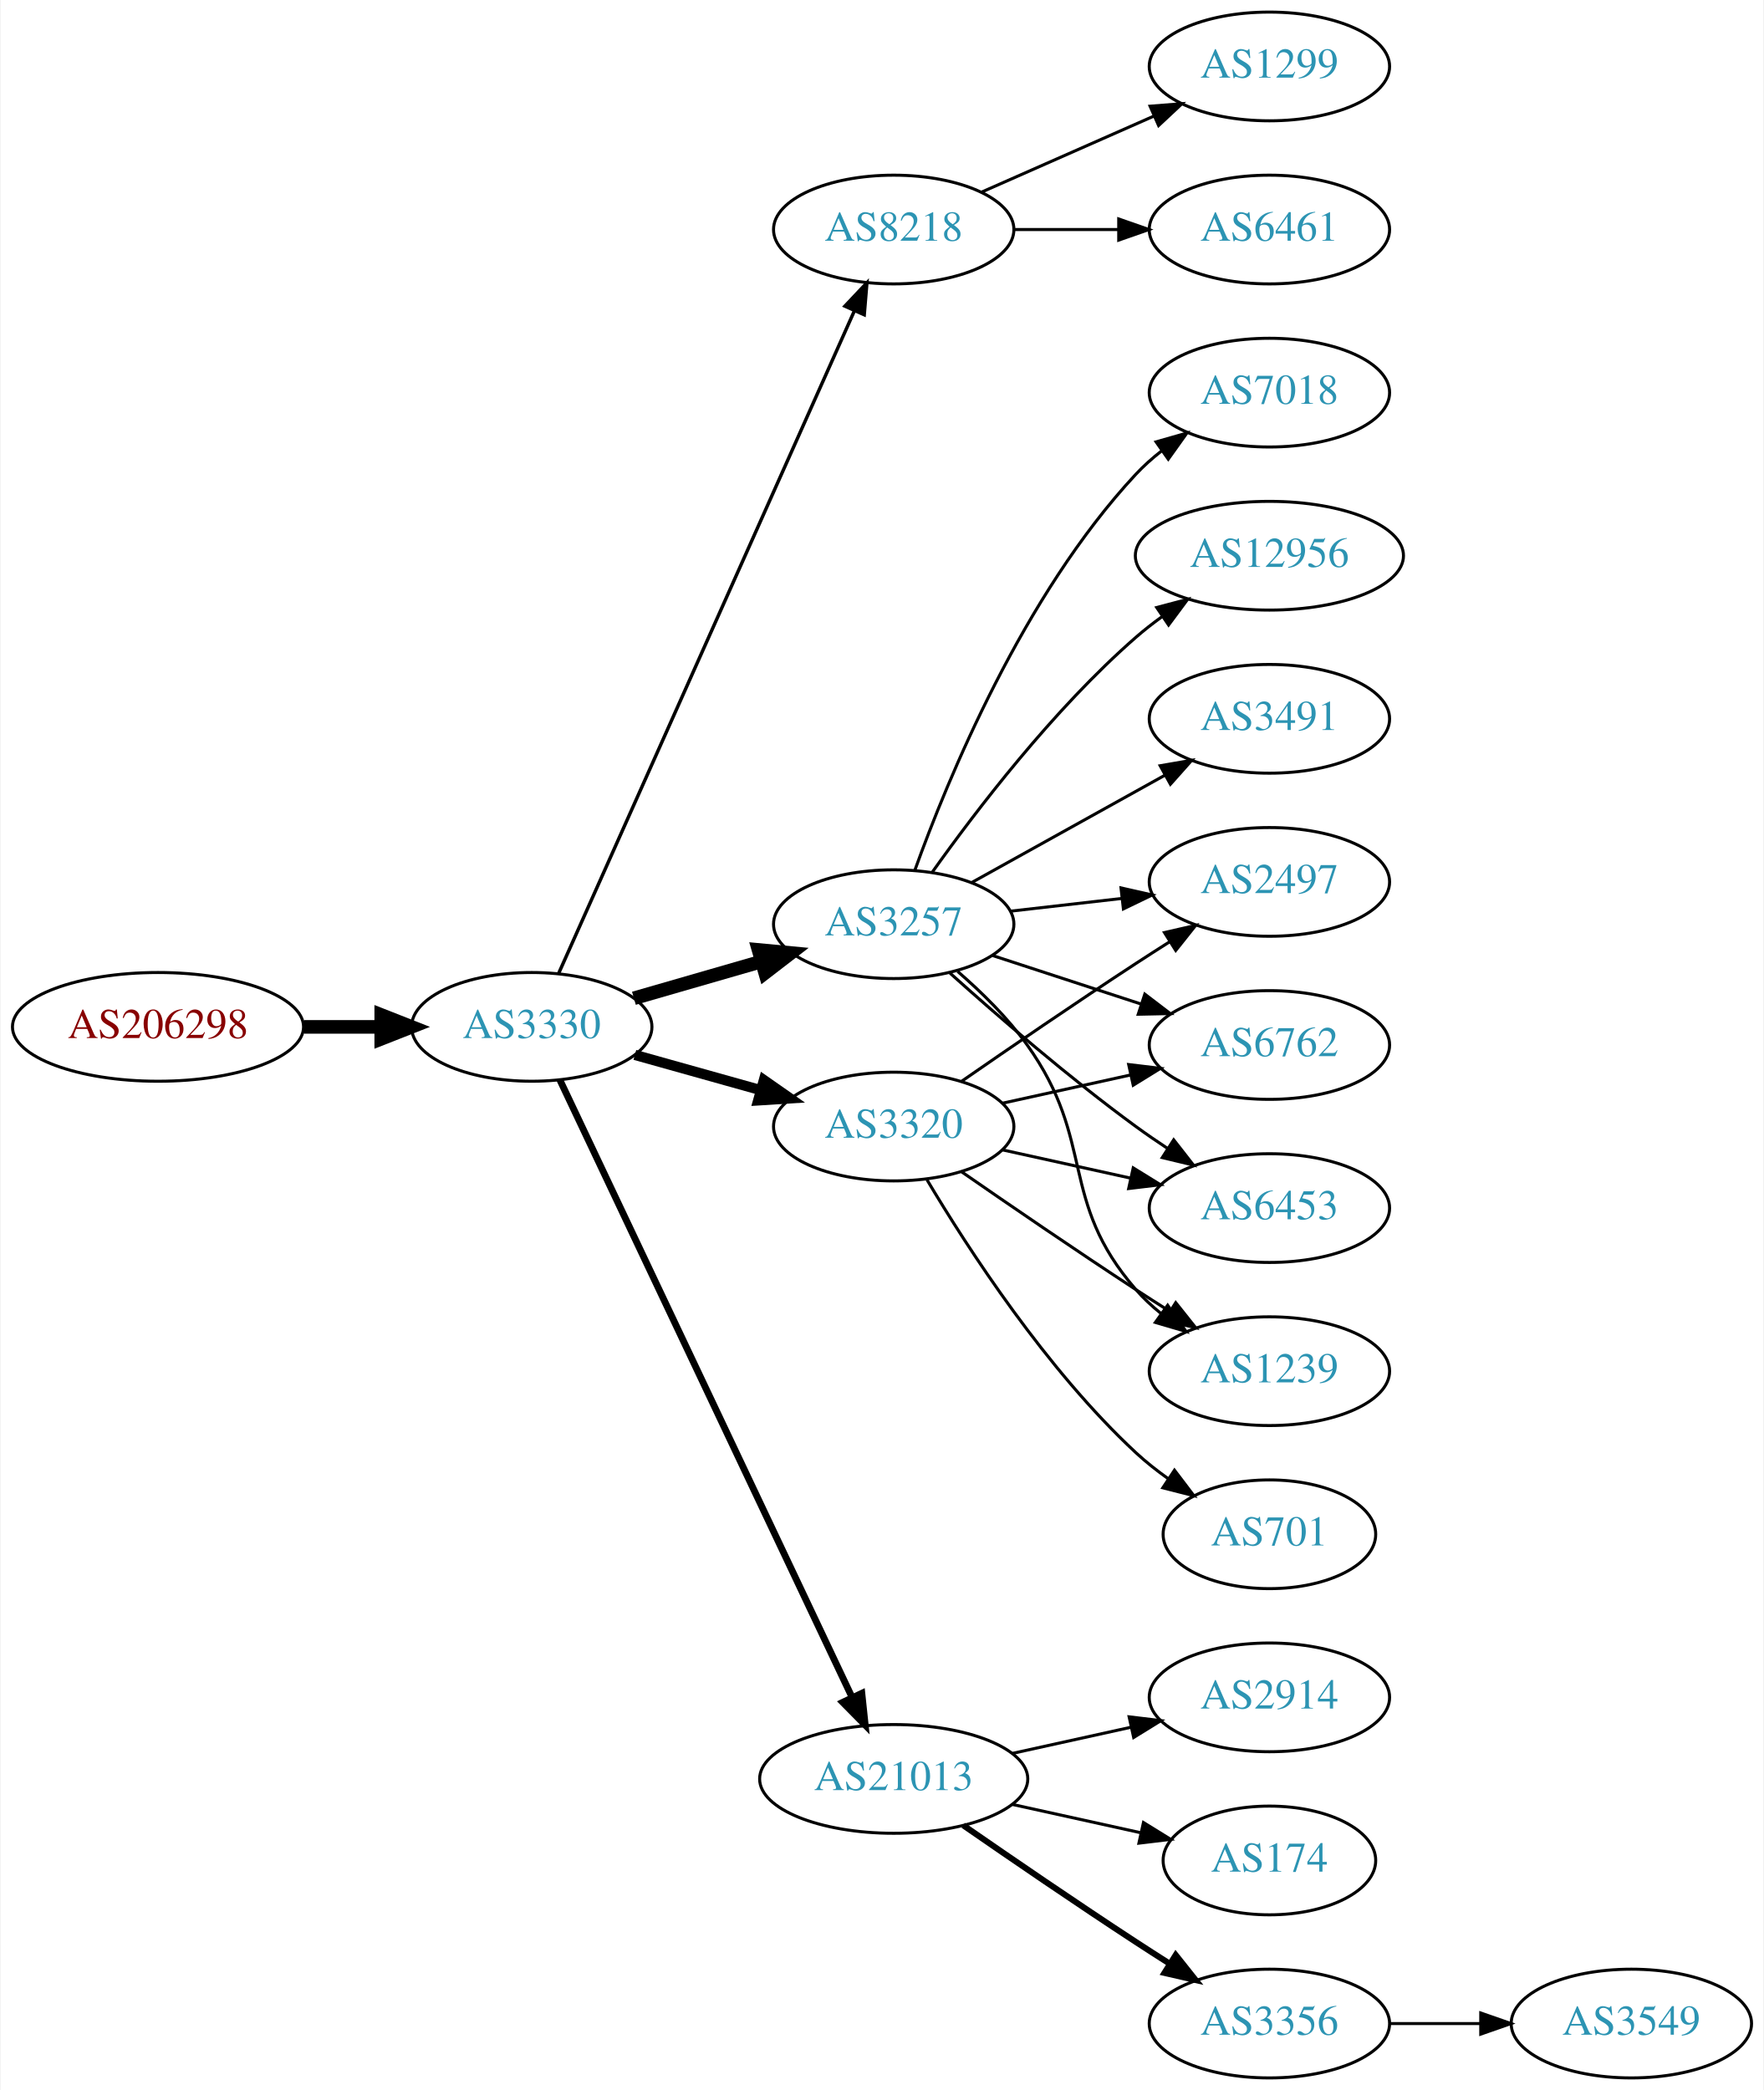
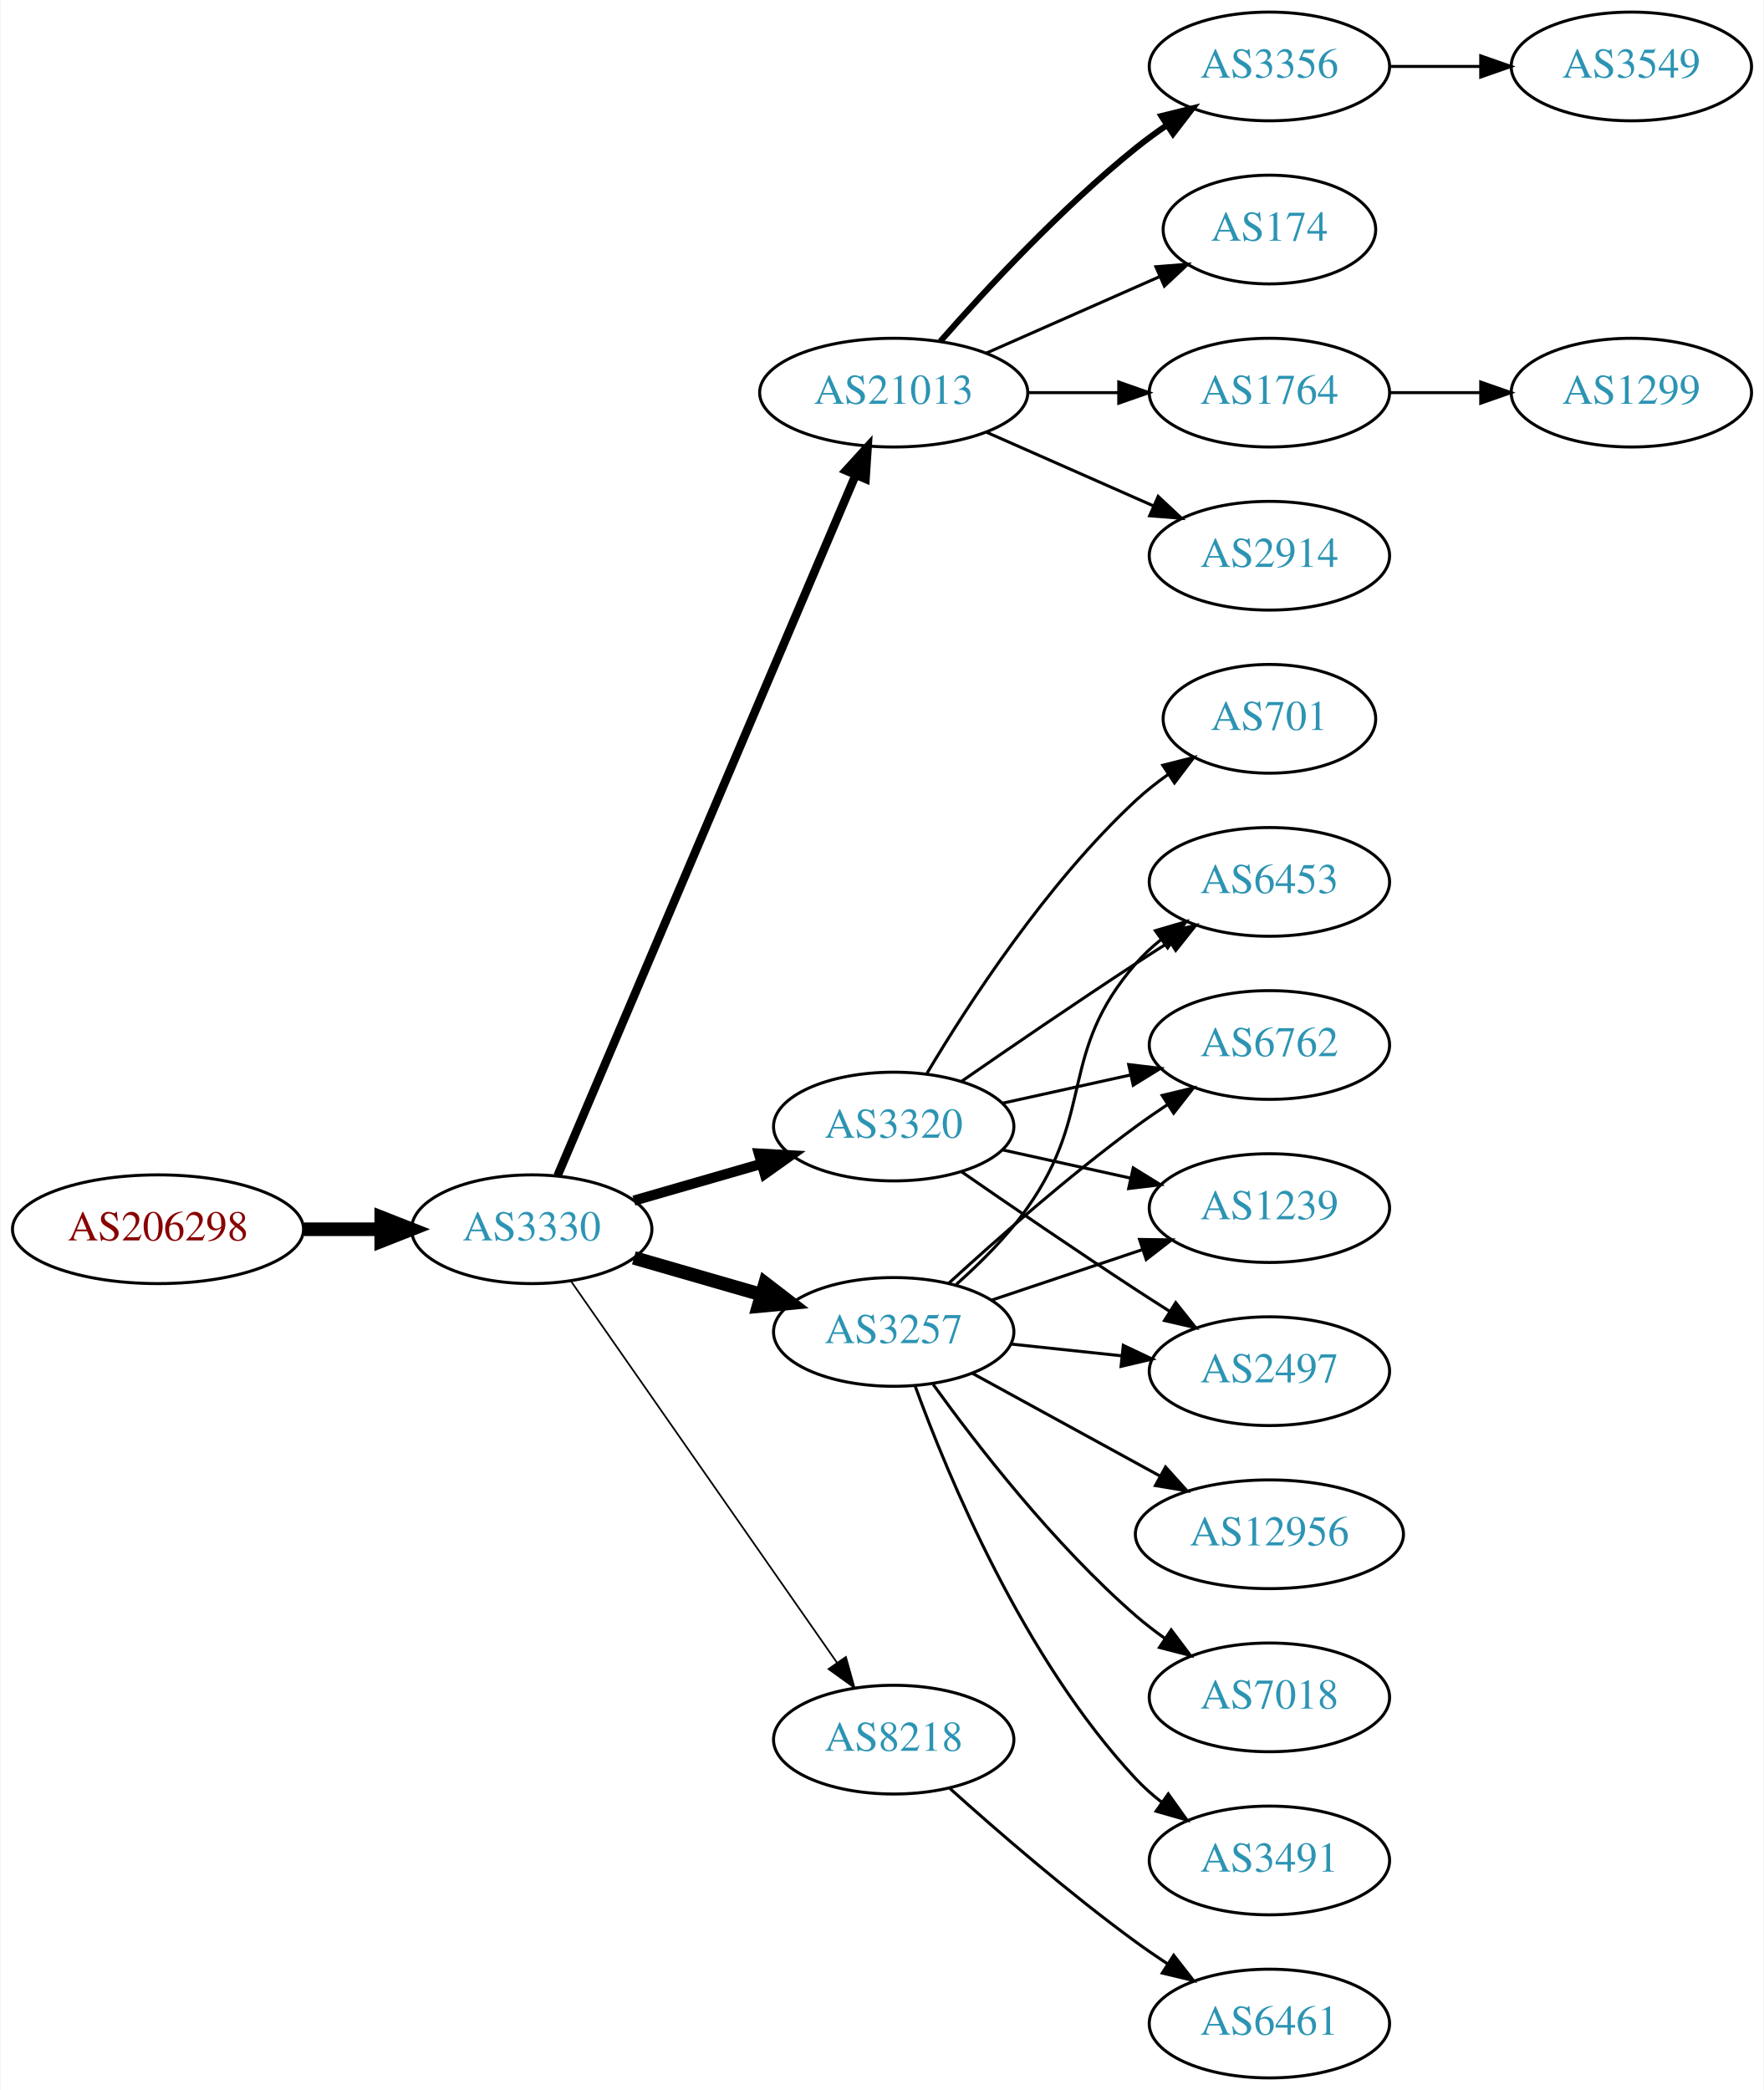
<svg xmlns="http://www.w3.org/2000/svg" xmlns:xlink="http://www.w3.org/1999/xlink" width="584pt" height="692pt" viewBox="0.00 0.00 583.56 692.00">
  <g id="graph0" class="graph" transform="scale(1 1) rotate(0) translate(4 688)">
    <polygon fill="white" stroke="none" points="-4,4 -4,-688 579.562,-688 579.562,4 -4,4" />
    <g id="node1" class="node">
      <g id="a_node1">
        <a xlink:href="/asn/206298" xlink:title="AS206298 ~ RKM-AS [AT]">
-           <ellipse fill="#ffffff" stroke="black" cx="48.096" cy="-348" rx="48.192" ry="18" />
-           <text text-anchor="middle" x="48.096" y="-344.3" font-family="Times,serif" font-size="14.00" fill="#880000">AS206298</text>
+           <ellipse fill="#ffffff" stroke="black" cx="48.096" cy="-281" rx="48.192" ry="18" />
+           <text text-anchor="middle" x="48.096" y="-277.3" font-family="Times,serif" font-size="14.00" fill="#880000">AS206298</text>
        </a>
      </g>
    </g>
    <g id="node2" class="node">
      <g id="a_node2">
        <a xlink:href="/asn/3330" xlink:title="AS3330 ~ Vienna, Austria [AT]">
-           <ellipse fill="#ffffff" stroke="black" cx="171.838" cy="-348" rx="39.794" ry="18" />
-           <text text-anchor="middle" x="171.838" y="-344.3" font-family="Times,serif" font-size="14.00" fill="#2c94b3">AS3330</text>
+           <ellipse fill="#ffffff" stroke="black" cx="171.838" cy="-281" rx="39.794" ry="18" />
+           <text text-anchor="middle" x="171.838" y="-277.3" font-family="Times,serif" font-size="14.00" fill="#2c94b3">AS3330</text>
        </a>
      </g>
    </g>
    <g id="edge1" class="edge">
-       <path fill="none" stroke="black" stroke-width="4.5" d="M96.513,-348C104.867,-348 113.577,-348 121.969,-348" />
-       <polygon fill="black" stroke="black" stroke-width="4.5" points="122.004,-351.938 132.004,-348 122.004,-344.063 122.004,-351.938" />
+       <path fill="none" stroke="black" stroke-width="4.5" d="M96.513,-281C104.867,-281 113.577,-281 121.969,-281" />
+       <polygon fill="black" stroke="black" stroke-width="4.5" points="122.004,-284.938 132.004,-281 122.004,-277.063 122.004,-284.938" />
    </g>
    <g id="node3" class="node">
      <g id="a_node3">
-         <a xlink:href="/asn/8218" xlink:title="AS8218 ~ legacy Neotelecoms [FR]">
-           <ellipse fill="#ffffff" stroke="black" cx="291.681" cy="-612" rx="39.794" ry="18" />
-           <text text-anchor="middle" x="291.681" y="-608.3" font-family="Times,serif" font-size="14.00" fill="#2c94b3">AS8218</text>
+         <a xlink:href="/asn/21013" xlink:title="AS21013 ~ Wels, AT [AT]">
+           <ellipse fill="#ffffff" stroke="black" cx="291.681" cy="-558" rx="44.393" ry="18" />
+           <text text-anchor="middle" x="291.681" y="-554.3" font-family="Times,serif" font-size="14.00" fill="#2c94b3">AS21013</text>
        </a>
      </g>
    </g>
    <g id="edge2" class="edge">
-       <path fill="none" stroke="black" stroke-width="1.125" d="M180.753,-365.732C200.963,-411.007 254.57,-531.103 278.66,-585.071" />
-       <polygon fill="black" stroke="black" stroke-width="1.125" points="275.528,-586.641 282.8,-594.345 281.92,-583.787 275.528,-586.641" />
+       <path fill="none" stroke="black" stroke-width="2.812" d="M180.389,-298.749C200.42,-345.834 255.016,-474.168 279.055,-530.673" />
+       <polygon fill="black" stroke="black" stroke-width="2.812" points="275.905,-532.209 283.04,-540.04 282.346,-529.468 275.905,-532.209" />
    </g>
    <g id="node4" class="node">
      <g id="a_node4">
        <a xlink:href="/asn/3320" xlink:title="AS3320 ~ DTAG [DE]">
          <ellipse fill="#ffffff" stroke="black" cx="291.681" cy="-315" rx="39.794" ry="18" />
          <text text-anchor="middle" x="291.681" y="-311.3" font-family="Times,serif" font-size="14.00" fill="#2c94b3">AS3320</text>
        </a>
      </g>
    </g>
    <g id="edge3" class="edge">
-       <path fill="none" stroke="black" stroke-width="3.375" d="M205.977,-338.72C218.905,-335.1 233.896,-330.902 247.641,-327.053" />
-       <polygon fill="black" stroke="black" stroke-width="3.375" points="248.696,-330.392 257.382,-324.325 246.808,-323.651 248.696,-330.392" />
+       <path fill="none" stroke="black" stroke-width="3.375" d="M205.664,-290.471C218.706,-294.234 233.887,-298.614 247.781,-302.623" />
+       <polygon fill="black" stroke="black" stroke-width="3.375" points="247.044,-306.053 257.622,-305.462 248.984,-299.327 247.044,-306.053" />
    </g>
    <g id="node5" class="node">
      <g id="a_node5">
-         <a xlink:href="/asn/21013" xlink:title="AS21013 ~ Wels, AT [AT]">
-           <ellipse fill="#ffffff" stroke="black" cx="291.681" cy="-99" rx="44.393" ry="18" />
-           <text text-anchor="middle" x="291.681" y="-95.3" font-family="Times,serif" font-size="14.00" fill="#2c94b3">AS21013</text>
+         <a xlink:href="/asn/3257" xlink:title="AS3257 ~ GTT [DE]">
+           <ellipse fill="#ffffff" stroke="black" cx="291.681" cy="-247" rx="39.794" ry="18" />
+           <text text-anchor="middle" x="291.681" y="-243.3" font-family="Times,serif" font-size="14.00" fill="#2c94b3">AS3257</text>
        </a>
      </g>
    </g>
    <g id="edge4" class="edge">
-       <path fill="none" stroke="black" stroke-width="2.25" d="M181.124,-330.491C201.402,-287.644 253.631,-177.285 277.915,-125.974" />
-       <polygon fill="black" stroke="black" stroke-width="2.25" points="281.131,-127.359 282.245,-116.823 274.804,-124.365 281.131,-127.359" />
+       <path fill="none" stroke="black" stroke-width="4.5" d="M205.664,-271.529C218.706,-267.766 233.887,-263.386 247.781,-259.377" />
+       <polygon fill="black" stroke="black" stroke-width="4.5" points="249.106,-263.093 257.622,-256.538 246.922,-255.527 249.106,-263.093" />
    </g>
    <g id="node6" class="node">
      <g id="a_node6">
-         <a xlink:href="/asn/3257" xlink:title="AS3257 ~ GTT [DE]">
-           <ellipse fill="#ffffff" stroke="black" cx="291.681" cy="-382" rx="39.794" ry="18" />
-           <text text-anchor="middle" x="291.681" y="-378.3" font-family="Times,serif" font-size="14.00" fill="#2c94b3">AS3257</text>
+         <a xlink:href="/asn/8218" xlink:title="AS8218 ~ legacy Neotelecoms [FR]">
+           <ellipse fill="#ffffff" stroke="black" cx="291.681" cy="-112" rx="39.794" ry="18" />
+           <text text-anchor="middle" x="291.681" y="-108.3" font-family="Times,serif" font-size="14.00" fill="#2c94b3">AS8218</text>
        </a>
      </g>
    </g>
    <g id="edge5" class="edge">
-       <path fill="none" stroke="black" stroke-width="4.5" d="M205.664,-357.471C218.706,-361.234 233.887,-365.614 247.781,-369.623" />
-       <polygon fill="black" stroke="black" stroke-width="4.5" points="246.922,-373.473 257.622,-372.462 249.106,-365.907 246.922,-373.473" />
+       <path fill="none" stroke="black" stroke-width="0.562" d="M184.786,-263.865C205.608,-234.005 248.638,-172.294 272.948,-137.43" />
+       <polygon fill="black" stroke="black" stroke-width="0.562" points="275.852,-139.385 278.701,-129.18 270.11,-135.381 275.852,-139.385" />
    </g>
    <g id="node7" class="node">
      <g id="a_node7">
-         <a xlink:href="/asn/6461" xlink:title="AS6461 ~ Zayo Bandwidth [US]">
-           <ellipse fill="#ffffff" stroke="black" cx="416.073" cy="-612" rx="39.794" ry="18" />
-           <text text-anchor="middle" x="416.073" y="-608.3" font-family="Times,serif" font-size="14.00" fill="#2c94b3">AS6461</text>
+         <a xlink:href="/asn/2914" xlink:title="AS2914 ~ NTT America, Inc. [US]">
+           <ellipse fill="#ffffff" stroke="black" cx="416.073" cy="-504" rx="39.794" ry="18" />
+           <text text-anchor="middle" x="416.073" y="-500.3" font-family="Times,serif" font-size="14.00" fill="#2c94b3">AS2914</text>
        </a>
      </g>
    </g>
    <g id="edge6" class="edge">
-       <path fill="none" stroke="black" d="M331.406,-612C342.344,-612 354.395,-612 365.861,-612" />
-       <polygon fill="black" stroke="black" points="366.179,-615.5 376.179,-612 366.179,-608.5 366.179,-615.5" />
+       <path fill="none" stroke="black" d="M322.308,-544.928C338.903,-537.607 359.762,-528.403 377.496,-520.579" />
+       <polygon fill="black" stroke="black" points="379.243,-523.634 386.979,-516.395 376.417,-517.23 379.243,-523.634" />
    </g>
    <g id="node8" class="node">
      <g id="a_node8">
-         <a xlink:href="/asn/1299" xlink:title="AS1299 ~ Telia Carrier [EU]">
+         <a xlink:href="/asn/3356" xlink:title="AS3356 ~ Level 3 Parent, LLC [US]">
          <ellipse fill="#ffffff" stroke="black" cx="416.073" cy="-666" rx="39.794" ry="18" />
-           <text text-anchor="middle" x="416.073" y="-662.3" font-family="Times,serif" font-size="14.00" fill="#2c94b3">AS1299</text>
+           <text text-anchor="middle" x="416.073" y="-662.3" font-family="Times,serif" font-size="14.00" fill="#2c94b3">AS3356</text>
        </a>
      </g>
    </g>
    <g id="edge7" class="edge">
-       <path fill="none" stroke="black" d="M320.76,-624.389C337.708,-631.866 359.505,-641.483 377.874,-649.588" />
-       <polygon fill="black" stroke="black" points="376.562,-652.834 387.124,-653.669 379.388,-646.43 376.562,-652.834" />
+       <path fill="none" stroke="black" stroke-width="2" d="M307.113,-574.983C322.244,-592.229 347.209,-619.148 371.877,-639 375.132,-641.62 378.657,-644.192 382.242,-646.646" />
+       <polygon fill="black" stroke="black" stroke-width="2" points="380.329,-649.577 390.614,-652.121 384.16,-643.719 380.329,-649.577" />
+     </g>
+     <g id="node9" class="node">
+       <g id="a_node9">
+         <a xlink:href="/asn/174" xlink:title="AS174 ~ Cogent Communications [US]">
+           <ellipse fill="#ffffff" stroke="black" cx="416.073" cy="-612" rx="35.194" ry="18" />
+           <text text-anchor="middle" x="416.073" y="-608.3" font-family="Times,serif" font-size="14.00" fill="#2c94b3">AS174</text>
+         </a>
+       </g>
+     </g>
+     <g id="edge8" class="edge">
+       <path fill="none" stroke="black" d="M322.308,-571.072C339.579,-578.692 361.47,-588.35 379.648,-596.371" />
+       <polygon fill="black" stroke="black" points="378.48,-599.68 389.042,-600.515 381.305,-593.276 378.48,-599.68" />
+     </g>
+     <g id="node10" class="node">
+       <g id="a_node10">
+         <a xlink:href="/asn/1764" xlink:title="AS1764 ~ NEXTLAYER-AS [AT]">
+           <ellipse fill="#ffffff" stroke="black" cx="416.073" cy="-558" rx="39.794" ry="18" />
+           <text text-anchor="middle" x="416.073" y="-554.3" font-family="Times,serif" font-size="14.00" fill="#2c94b3">AS1764</text>
+         </a>
+       </g>
+     </g>
+     <g id="edge9" class="edge">
+       <path fill="none" stroke="black" d="M336.176,-558C345.865,-558 356.202,-558 366.095,-558" />
+       <polygon fill="black" stroke="black" points="366.197,-561.5 376.197,-558 366.197,-554.5 366.197,-561.5" />
    </g>
    <g id="node12" class="node">
      <g id="a_node12">
        <a xlink:href="/asn/6762" xlink:title="AS6762 ~ TELECOM ITALIA SPARKLE S.p.A. [IT]">
          <ellipse fill="#ffffff" stroke="black" cx="416.073" cy="-342" rx="39.794" ry="18" />
          <text text-anchor="middle" x="416.073" y="-338.3" font-family="Times,serif" font-size="14.00" fill="#2c94b3">AS6762</text>
        </a>
      </g>
    </g>
-     <g id="edge18" class="edge">
+     <g id="edge11" class="edge">
      <path fill="none" stroke="black" d="M327.753,-322.737C340.94,-325.646 356.12,-328.995 370.086,-332.076" />
      <polygon fill="black" stroke="black" points="369.476,-335.525 379.995,-334.262 370.984,-328.69 369.476,-335.525" />
    </g>
+     <g id="node13" class="node">
+       <g id="a_node13">
+         <a xlink:href="/asn/1239" xlink:title="AS1239 ~ Sprint [US]">
+           <ellipse fill="#ffffff" stroke="black" cx="416.073" cy="-288" rx="39.794" ry="18" />
+           <text text-anchor="middle" x="416.073" y="-284.3" font-family="Times,serif" font-size="14.00" fill="#2c94b3">AS1239</text>
+         </a>
+       </g>
+     </g>
+     <g id="edge12" class="edge">
+       <path fill="none" stroke="black" d="M327.753,-307.263C340.94,-304.354 356.12,-301.005 370.086,-297.924" />
+       <polygon fill="black" stroke="black" points="370.984,-301.31 379.995,-295.738 369.476,-294.475 370.984,-301.31" />
+     </g>
    <g id="node14" class="node">
      <g id="a_node14">
-         <a xlink:href="/asn/6453" xlink:title="AS6453 ~ TATA COMMUNICATIONS (AMERICA) INC [US]">
-           <ellipse fill="#ffffff" stroke="black" cx="416.073" cy="-288" rx="39.794" ry="18" />
-           <text text-anchor="middle" x="416.073" y="-284.3" font-family="Times,serif" font-size="14.00" fill="#2c94b3">AS6453</text>
-         </a>
-       </g>
-     </g>
-     <g id="edge20" class="edge">
-       <path fill="none" stroke="black" d="M327.753,-307.263C340.94,-304.354 356.12,-301.005 370.086,-297.924" />
-       <polygon fill="black" stroke="black" points="370.984,-301.31 379.995,-295.738 369.476,-294.475 370.984,-301.31" />
+         <a xlink:href="/asn/2497" xlink:title="AS2497 ~ Internet Initiative Japan Inc. [JP]">
+           <ellipse fill="#ffffff" stroke="black" cx="416.073" cy="-234" rx="39.794" ry="18" />
+           <text text-anchor="middle" x="416.073" y="-230.3" font-family="Times,serif" font-size="14.00" fill="#2c94b3">AS2497</text>
+         </a>
+       </g>
+     </g>
+     <g id="edge13" class="edge">
+       <path fill="none" stroke="black" d="M314.038,-300.099C329.889,-289.123 352.092,-273.921 371.877,-261 375.459,-258.661 379.229,-256.241 382.989,-253.856" />
+       <polygon fill="black" stroke="black" points="385.052,-256.693 391.65,-248.404 381.323,-250.769 385.052,-256.693" />
    </g>
    <g id="node15" class="node">
      <g id="a_node15">
-         <a xlink:href="/asn/1239" xlink:title="AS1239 ~ Sprint [US]">
-           <ellipse fill="#ffffff" stroke="black" cx="416.073" cy="-234" rx="39.794" ry="18" />
-           <text text-anchor="middle" x="416.073" y="-230.3" font-family="Times,serif" font-size="14.00" fill="#2c94b3">AS1239</text>
-         </a>
-       </g>
+         <a xlink:href="/asn/701" xlink:title="AS701 ~ UUNET [US]">
+           <ellipse fill="#ffffff" stroke="black" cx="416.073" cy="-450" rx="35.194" ry="18" />
+           <text text-anchor="middle" x="416.073" y="-446.3" font-family="Times,serif" font-size="14.00" fill="#2c94b3">AS701</text>
+         </a>
+       </g>
+     </g>
+     <g id="edge14" class="edge">
+       <path fill="none" stroke="black" d="M302.726,-332.671C316.297,-355.472 342.23,-395.472 371.877,-423 375.174,-426.061 378.866,-428.972 382.667,-431.672" />
+       <polygon fill="black" stroke="black" points="380.778,-434.619 391.048,-437.22 384.642,-428.781 380.778,-434.619" />
+     </g>
+     <g id="node16" class="node">
+       <g id="a_node16">
+         <a xlink:href="/asn/6453" xlink:title="AS6453 ~ TATA COMMUNICATIONS (AMERICA) INC [US]">
+           <ellipse fill="#ffffff" stroke="black" cx="416.073" cy="-396" rx="39.794" ry="18" />
+           <text text-anchor="middle" x="416.073" y="-392.3" font-family="Times,serif" font-size="14.00" fill="#2c94b3">AS6453</text>
+         </a>
+       </g>
+     </g>
+     <g id="edge15" class="edge">
+       <path fill="none" stroke="black" d="M314.038,-329.901C329.889,-340.877 352.092,-356.079 371.877,-369 375.459,-371.339 379.229,-373.759 382.989,-376.144" />
+       <polygon fill="black" stroke="black" points="381.323,-379.231 391.65,-381.596 385.052,-373.307 381.323,-379.231" />
    </g>
    <g id="edge21" class="edge">
-       <path fill="none" stroke="black" d="M314.038,-300.099C329.889,-289.123 352.092,-273.921 371.877,-261 375.459,-258.661 379.229,-256.241 382.989,-253.856" />
-       <polygon fill="black" stroke="black" points="385.052,-256.693 391.65,-248.404 381.323,-250.769 385.052,-256.693" />
+       <path fill="none" stroke="black" d="M309.977,-263.189C325.613,-277.493 349.539,-298.574 371.877,-315 375.243,-317.476 378.838,-319.957 382.463,-322.358" />
+       <polygon fill="black" stroke="black" points="380.578,-325.307 390.882,-327.773 384.365,-319.42 380.578,-325.307" />
+     </g>
+     <g id="edge17" class="edge">
+       <path fill="none" stroke="black" d="M324.2,-257.559C339.332,-262.628 357.66,-268.767 373.88,-274.201" />
+       <polygon fill="black" stroke="black" points="373.067,-277.62 383.66,-277.477 375.29,-270.982 373.067,-277.62" />
+     </g>
+     <g id="edge20" class="edge">
+       <path fill="none" stroke="black" d="M330.401,-242.993C342.034,-241.758 355.001,-240.381 367.222,-239.083" />
+       <polygon fill="black" stroke="black" points="367.692,-242.552 377.266,-238.016 366.952,-235.592 367.692,-242.552" />
+     </g>
+     <g id="edge16" class="edge">
+       <path fill="none" stroke="black" d="M312.403,-262.73C320.418,-269.833 329.316,-278.709 335.877,-288 358.601,-320.181 346.043,-339.258 371.877,-369 374.341,-371.838 377.178,-374.477 380.196,-376.906" />
+       <polygon fill="black" stroke="black" points="378.306,-379.858 388.474,-382.836 382.383,-374.167 378.306,-379.858" />
+     </g>
+     <g id="node17" class="node">
+       <g id="a_node17">
+         <a xlink:href="/asn/12956" xlink:title="AS12956 ~ TELXIUS [ES]">
+           <ellipse fill="#ffffff" stroke="black" cx="416.073" cy="-180" rx="44.393" ry="18" />
+           <text text-anchor="middle" x="416.073" y="-176.3" font-family="Times,serif" font-size="14.00" fill="#2c94b3">AS12956</text>
+         </a>
+       </g>
+     </g>
+     <g id="edge18" class="edge">
+       <path fill="none" stroke="black" d="M317.744,-233.28C335.696,-223.453 360.11,-210.087 379.996,-199.202" />
+       <polygon fill="black" stroke="black" points="381.683,-202.268 388.774,-194.396 378.322,-196.128 381.683,-202.268" />
    </g>
    <g id="node18" class="node">
      <g id="a_node18">
-         <a xlink:href="/asn/2497" xlink:title="AS2497 ~ Internet Initiative Japan Inc. [JP]">
-           <ellipse fill="#ffffff" stroke="black" cx="416.073" cy="-396" rx="39.794" ry="18" />
-           <text text-anchor="middle" x="416.073" y="-392.3" font-family="Times,serif" font-size="14.00" fill="#2c94b3">AS2497</text>
+         <a xlink:href="/asn/7018" xlink:title="AS7018 ~ AT&amp;T Services, Inc. [US]">
+           <ellipse fill="#ffffff" stroke="black" cx="416.073" cy="-126" rx="39.794" ry="18" />
+           <text text-anchor="middle" x="416.073" y="-122.3" font-family="Times,serif" font-size="14.00" fill="#2c94b3">AS7018</text>
        </a>
      </g>
    </g>
    <g id="edge19" class="edge">
-       <path fill="none" stroke="black" d="M314.038,-329.901C329.889,-340.877 352.092,-356.079 371.877,-369 375.459,-371.339 379.229,-373.759 382.989,-376.144" />
-       <polygon fill="black" stroke="black" points="381.323,-379.231 391.65,-381.596 385.052,-373.307 381.323,-379.231" />
+       <path fill="none" stroke="black" d="M304.722,-229.643C319.153,-209.635 344.798,-176.495 371.877,-153 374.872,-150.401 378.144,-147.884 381.503,-145.5" />
+       <polygon fill="black" stroke="black" points="383.551,-148.341 389.925,-139.877 379.664,-142.519 383.551,-148.341" />
    </g>
    <g id="node19" class="node">
      <g id="a_node19">
-         <a xlink:href="/asn/701" xlink:title="AS701 ~ UUNET [US]">
-           <ellipse fill="#ffffff" stroke="black" cx="416.073" cy="-180" rx="35.194" ry="18" />
-           <text text-anchor="middle" x="416.073" y="-176.3" font-family="Times,serif" font-size="14.00" fill="#2c94b3">AS701</text>
+         <a xlink:href="/asn/3491" xlink:title="AS3491 ~ PCCW Global, Inc. [US]">
+           <ellipse fill="#ffffff" stroke="black" cx="416.073" cy="-72" rx="39.794" ry="18" />
+           <text text-anchor="middle" x="416.073" y="-68.3" font-family="Times,serif" font-size="14.00" fill="#2c94b3">AS3491</text>
        </a>
      </g>
    </g>
    <g id="edge22" class="edge">
-       <path fill="none" stroke="black" d="M302.726,-297.329C316.297,-274.528 342.23,-234.528 371.877,-207 375.174,-203.939 378.866,-201.028 382.667,-198.328" />
-       <polygon fill="black" stroke="black" points="384.642,-201.219 391.048,-192.78 380.778,-195.381 384.642,-201.219" />
-     </g>
-     <g id="node9" class="node">
-       <g id="a_node9">
-         <a xlink:href="/asn/2914" xlink:title="AS2914 ~ NTT America, Inc. [US]">
-           <ellipse fill="#ffffff" stroke="black" cx="416.073" cy="-126" rx="39.794" ry="18" />
-           <text text-anchor="middle" x="416.073" y="-122.3" font-family="Times,serif" font-size="14.00" fill="#2c94b3">AS2914</text>
-         </a>
-       </g>
-     </g>
-     <g id="edge8" class="edge">
-       <path fill="none" stroke="black" d="M331.07,-107.469C343.461,-110.202 357.308,-113.257 370.129,-116.085" />
-       <polygon fill="black" stroke="black" points="369.624,-119.558 380.143,-118.295 371.132,-112.722 369.624,-119.558" />
-     </g>
-     <g id="node10" class="node">
-       <g id="a_node10">
-         <a xlink:href="/asn/174" xlink:title="AS174 ~ Cogent Communications [US]">
-           <ellipse fill="#ffffff" stroke="black" cx="416.073" cy="-72" rx="35.194" ry="18" />
-           <text text-anchor="middle" x="416.073" y="-68.3" font-family="Times,serif" font-size="14.00" fill="#2c94b3">AS174</text>
-         </a>
-       </g>
-     </g>
-     <g id="edge9" class="edge">
-       <path fill="none" stroke="black" d="M331.07,-90.531C344.478,-87.573 359.59,-84.24 373.262,-81.224" />
-       <polygon fill="black" stroke="black" points="374.373,-84.563 383.385,-78.99 372.865,-77.727 374.373,-84.563" />
+       <path fill="none" stroke="black" d="M298.728,-229.217C309.557,-199.43 334.661,-138.809 371.877,-99 374.443,-96.254 377.348,-93.676 380.409,-91.286" />
+       <polygon fill="black" stroke="black" points="382.589,-94.031 388.746,-85.409 378.556,-88.309 382.589,-94.031" />
+     </g>
+     <g id="node20" class="node">
+       <g id="a_node20">
+         <a xlink:href="/asn/6461" xlink:title="AS6461 ~ ZAYO-6461 [US]">
+           <ellipse fill="#ffffff" stroke="black" cx="416.073" cy="-18" rx="39.794" ry="18" />
+           <text text-anchor="middle" x="416.073" y="-14.3" font-family="Times,serif" font-size="14.00" fill="#2c94b3">AS6461</text>
+         </a>
+       </g>
+     </g>
+     <g id="edge23" class="edge">
+       <path fill="none" stroke="black" d="M310.324,-95.801C325.99,-81.731 349.764,-61.136 371.877,-45 375.252,-42.537 378.853,-40.063 382.481,-37.667" />
+       <polygon fill="black" stroke="black" points="384.381,-40.606 390.903,-32.256 380.598,-34.716 384.381,-40.606" />
    </g>
    <g id="node11" class="node">
      <g id="a_node11">
-         <a xlink:href="/asn/3356" xlink:title="AS3356 ~ Level 3 Parent, LLC [US]">
-           <ellipse fill="#ffffff" stroke="black" cx="416.073" cy="-18" rx="39.794" ry="18" />
-           <text text-anchor="middle" x="416.073" y="-14.3" font-family="Times,serif" font-size="14.00" fill="#2c94b3">AS3356</text>
+         <a xlink:href="/asn/3549" xlink:title="AS3549 ~ Level 3 Parent, LLC [US]">
+           <ellipse fill="#ffffff" stroke="black" cx="535.915" cy="-666" rx="39.794" ry="18" />
+           <text text-anchor="middle" x="535.915" y="-662.3" font-family="Times,serif" font-size="14.00" fill="#2c94b3">AS3549</text>
        </a>
      </g>
    </g>
    <g id="edge10" class="edge">
-       <path fill="none" stroke="black" stroke-width="2" d="M314.711,-83.633C330.514,-72.695 352.37,-57.739 371.877,-45 375.459,-42.661 379.229,-40.241 382.989,-37.856" />
-       <polygon fill="black" stroke="black" stroke-width="2" points="385.052,-40.693 391.65,-32.404 381.323,-34.769 385.052,-40.693" />
-     </g>
-     <g id="edge11" class="edge">
-       <path fill="none" stroke="black" d="M324.2,-371.699C339.215,-366.792 357.376,-360.856 373.503,-355.586" />
-       <polygon fill="black" stroke="black" points="374.817,-358.839 383.235,-352.405 372.643,-352.185 374.817,-358.839" />
-     </g>
-     <g id="node13" class="node">
-       <g id="a_node13">
-         <a xlink:href="/asn/7018" xlink:title="AS7018 ~ AT&amp;T Services, Inc. [US]">
-           <ellipse fill="#ffffff" stroke="black" cx="416.073" cy="-558" rx="39.794" ry="18" />
-           <text text-anchor="middle" x="416.073" y="-554.3" font-family="Times,serif" font-size="14.00" fill="#2c94b3">AS7018</text>
-         </a>
-       </g>
-     </g>
-     <g id="edge12" class="edge">
-       <path fill="none" stroke="black" d="M298.698,-399.905C309.482,-429.896 334.521,-490.93 371.877,-531 374.44,-533.749 377.342,-536.33 380.401,-538.722" />
-       <polygon fill="black" stroke="black" points="378.547,-541.697 388.736,-544.6 382.581,-535.977 378.547,-541.697" />
-     </g>
-     <g id="edge13" class="edge">
-       <path fill="none" stroke="black" d="M310.324,-365.801C325.99,-351.731 349.764,-331.137 371.877,-315 375.252,-312.537 378.853,-310.063 382.481,-307.667" />
-       <polygon fill="black" stroke="black" points="384.381,-310.606 390.903,-302.256 380.598,-304.716 384.381,-310.606" />
-     </g>
-     <g id="edge14" class="edge">
-       <path fill="none" stroke="black" d="M312.859,-366.352C320.762,-359.499 329.454,-350.978 335.877,-342 358.799,-309.96 346.043,-290.742 371.877,-261 374.341,-258.162 377.178,-255.523 380.196,-253.094" />
-       <polygon fill="black" stroke="black" points="382.383,-255.833 388.474,-247.164 378.306,-250.142 382.383,-255.833" />
-     </g>
-     <g id="node16" class="node">
-       <g id="a_node16">
-         <a xlink:href="/asn/12956" xlink:title="AS12956 ~ TELXIUS [ES]">
-           <ellipse fill="#ffffff" stroke="black" cx="416.073" cy="-504" rx="44.393" ry="18" />
-           <text text-anchor="middle" x="416.073" y="-500.3" font-family="Times,serif" font-size="14.00" fill="#2c94b3">AS12956</text>
-         </a>
-       </g>
-     </g>
-     <g id="edge15" class="edge">
-       <path fill="none" stroke="black" d="M304.428,-399.194C318.775,-419.386 344.529,-453.147 371.877,-477 374.557,-479.338 377.461,-481.608 380.453,-483.773" />
-       <polygon fill="black" stroke="black" points="378.762,-486.855 389.003,-489.569 382.689,-481.06 378.762,-486.855" />
-     </g>
-     <g id="node17" class="node">
-       <g id="a_node17">
-         <a xlink:href="/asn/3491" xlink:title="AS3491 ~ PCCW Global, Inc. [US]">
-           <ellipse fill="#ffffff" stroke="black" cx="416.073" cy="-450" rx="39.794" ry="18" />
-           <text text-anchor="middle" x="416.073" y="-446.3" font-family="Times,serif" font-size="14.00" fill="#2c94b3">AS3491</text>
-         </a>
-       </g>
-     </g>
-     <g id="edge16" class="edge">
-       <path fill="none" stroke="black" d="M317.448,-395.761C335.863,-405.992 361.196,-420.066 381.441,-431.315" />
-       <polygon fill="black" stroke="black" points="379.9,-434.462 390.342,-436.26 383.3,-428.343 379.9,-434.462" />
-     </g>
-     <g id="edge17" class="edge">
-       <path fill="none" stroke="black" d="M330.401,-386.315C342.034,-387.645 355.001,-389.129 367.222,-390.527" />
-       <polygon fill="black" stroke="black" points="366.933,-394.016 377.266,-391.675 367.729,-387.062 366.933,-394.016" />
-     </g>
-     <g id="node20" class="node">
-       <g id="a_node20">
-         <a xlink:href="/asn/3549" xlink:title="AS3549 ~ Level 3 Parent, LLC [US]">
-           <ellipse fill="#ffffff" stroke="black" cx="535.915" cy="-18" rx="39.794" ry="18" />
-           <text text-anchor="middle" x="535.915" y="-14.3" font-family="Times,serif" font-size="14.00" fill="#2c94b3">AS3549</text>
-         </a>
-       </g>
-     </g>
-     <g id="edge23" class="edge">
-       <path fill="none" stroke="black" d="M455.985,-18C465.539,-18 475.888,-18 485.851,-18" />
-       <polygon fill="black" stroke="black" points="486.043,-21.5 496.043,-18 486.043,-14.5 486.043,-21.5" />
+       <path fill="none" stroke="black" d="M455.985,-666C465.539,-666 475.888,-666 485.851,-666" />
+       <polygon fill="black" stroke="black" points="486.043,-669.5 496.043,-666 486.043,-662.5 486.043,-669.5" />
+     </g>
+     <g id="node21" class="node">
+       <g id="a_node21">
+         <a xlink:href="/asn/1299" xlink:title="AS1299 ~ Telia Carrier [EU]">
+           <ellipse fill="#ffffff" stroke="black" cx="535.915" cy="-558" rx="39.794" ry="18" />
+           <text text-anchor="middle" x="535.915" y="-554.3" font-family="Times,serif" font-size="14.00" fill="#2c94b3">AS1299</text>
+         </a>
+       </g>
+     </g>
+     <g id="edge24" class="edge">
+       <path fill="none" stroke="black" d="M455.985,-558C465.539,-558 475.888,-558 485.851,-558" />
+       <polygon fill="black" stroke="black" points="486.043,-561.5 496.043,-558 486.043,-554.5 486.043,-561.5" />
    </g>
  </g>
</svg>
